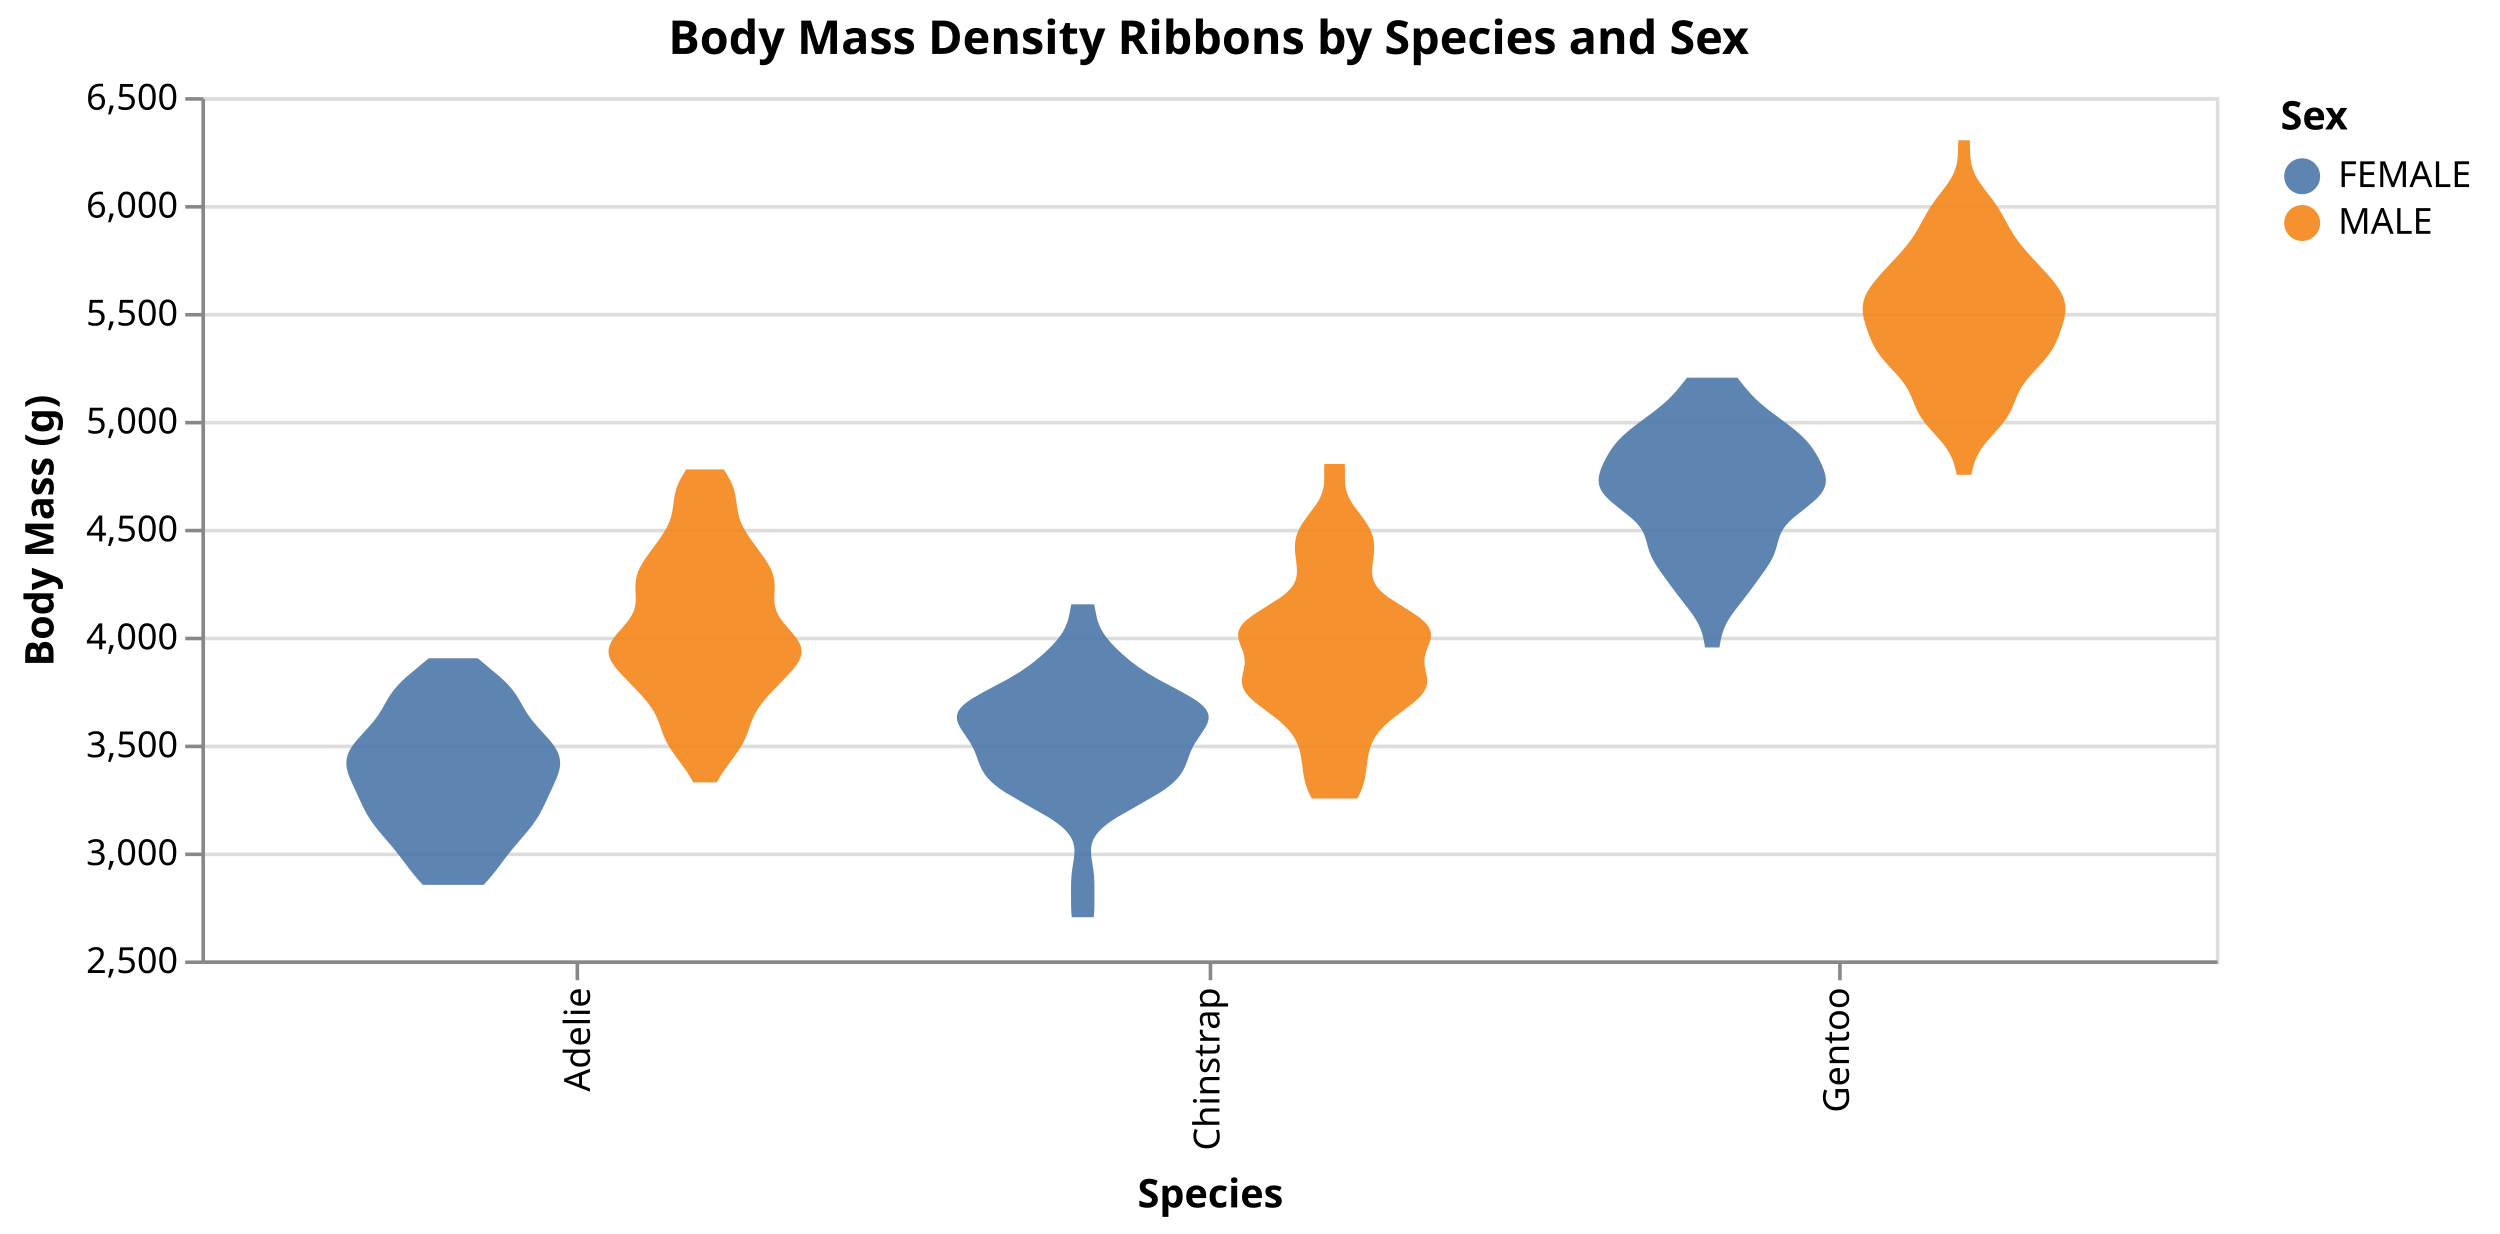
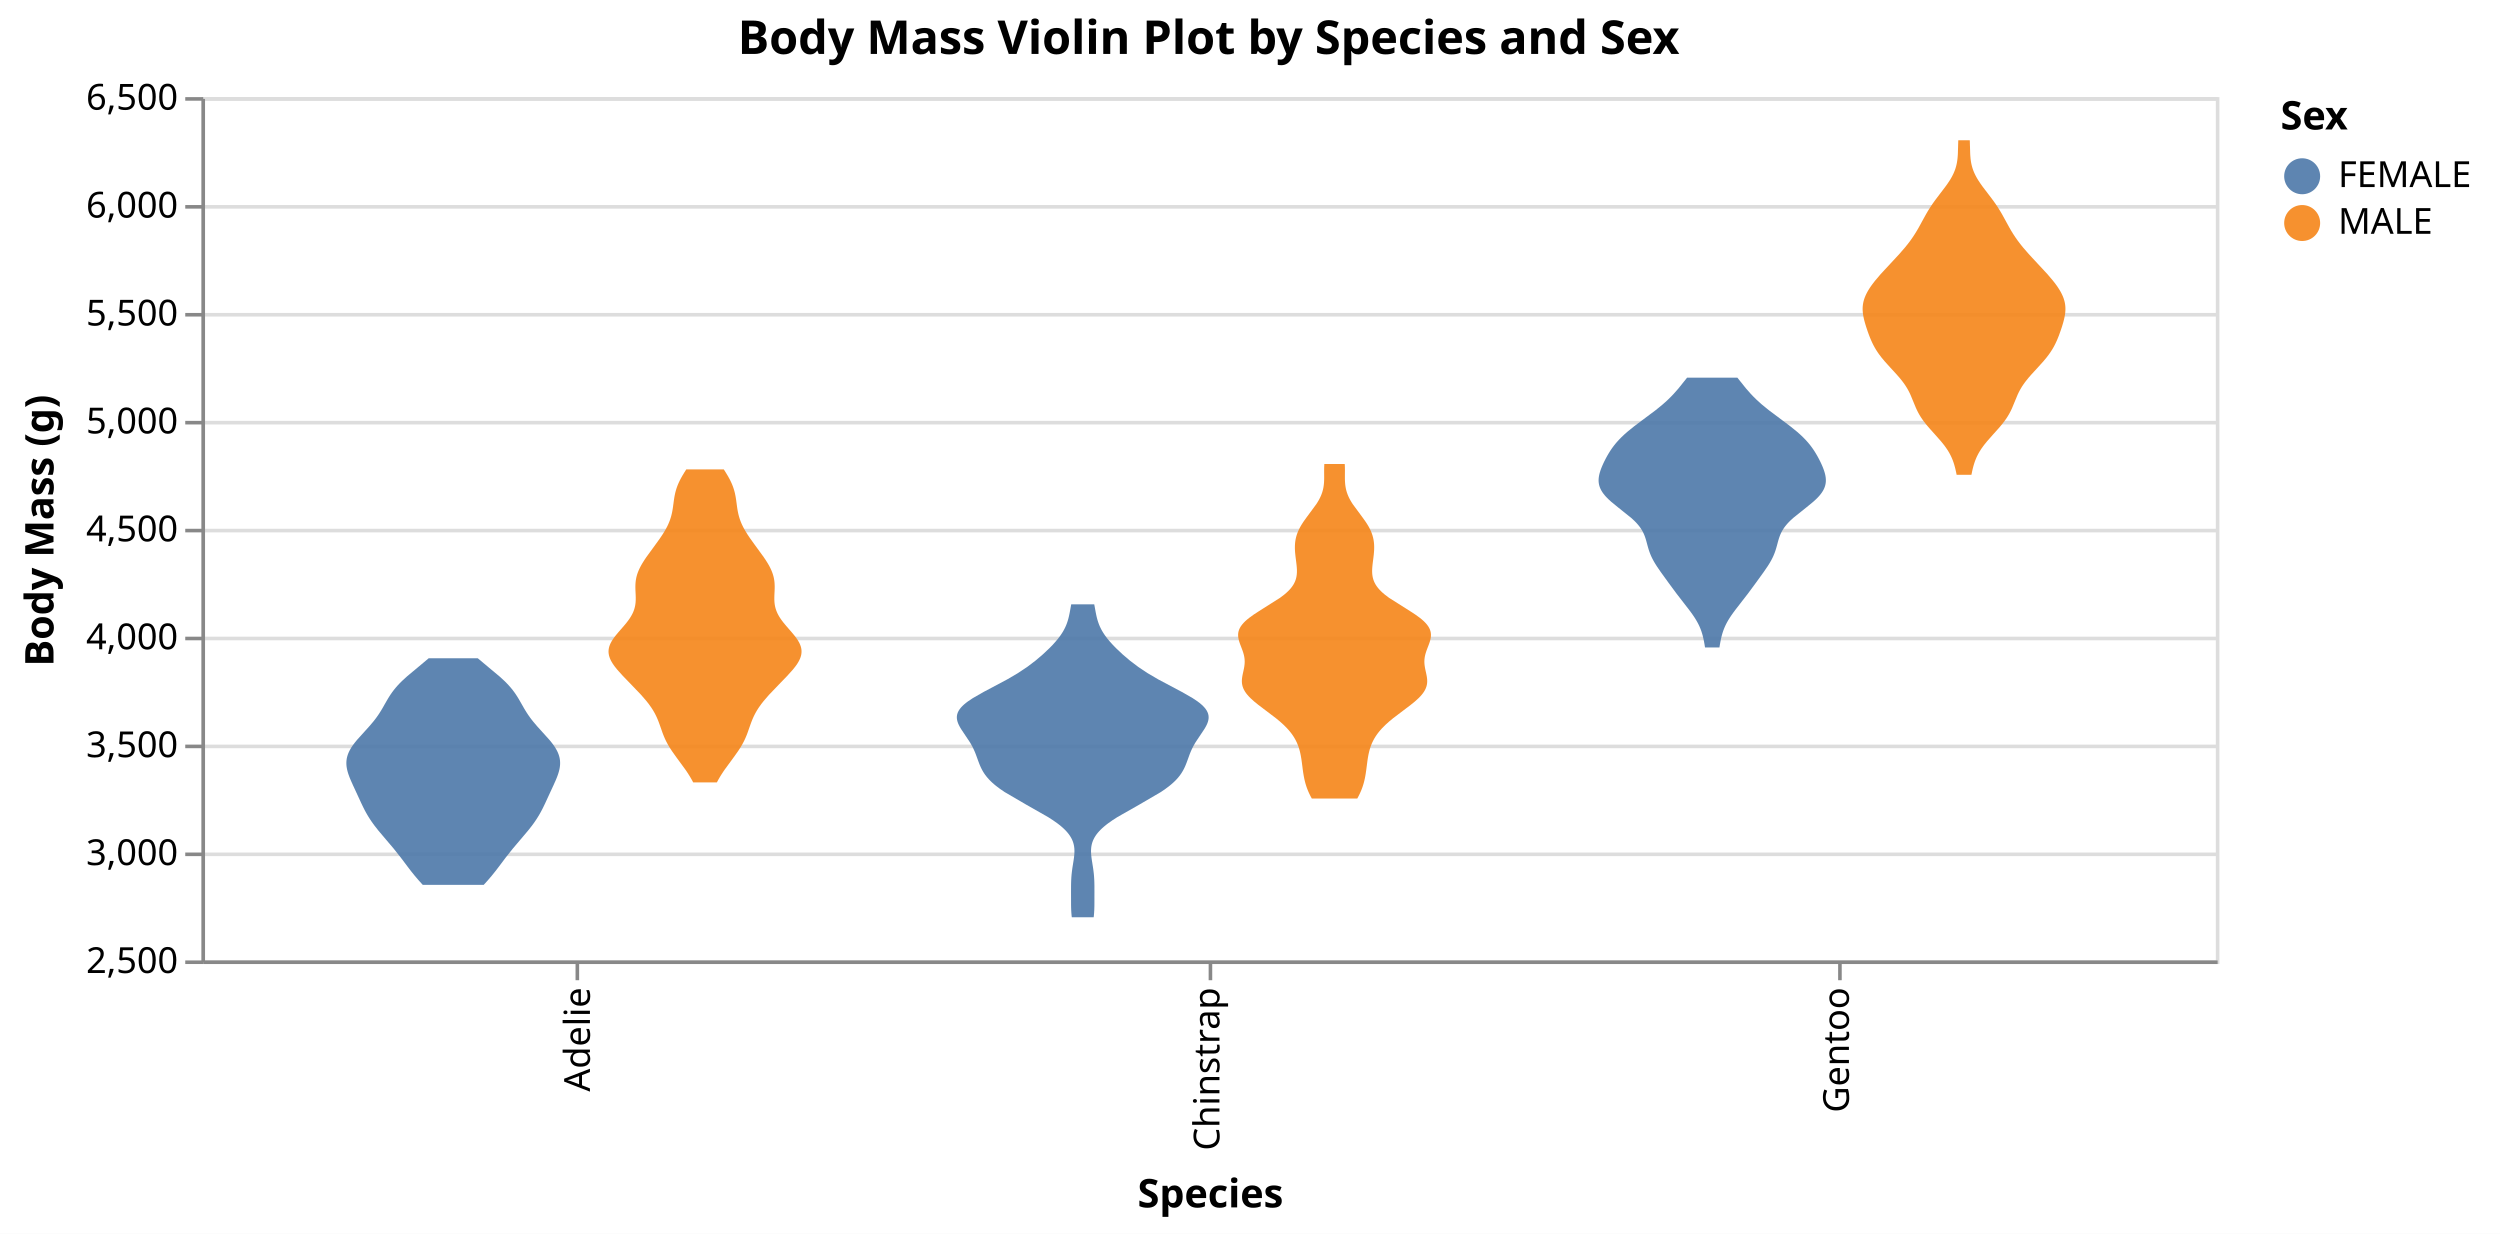
<svg xmlns="http://www.w3.org/2000/svg" version="1.1" class="marks" width="695" height="343" viewBox="0 0 695 343">
  <rect width="695" height="343" fill="white" />
  <g fill="none" stroke-miterlimit="10" transform="translate(56,27)">
    <g class="mark-group role-frame root" role="graphics-object" aria-roledescription="group mark container">
      <g transform="translate(0,0)">
        <path class="background" aria-hidden="true" d="M0.5,0.5h560v240h-560Z" stroke="#ddd" />
        <g>
          <g class="mark-group role-axis" aria-hidden="true">
            <g transform="translate(0.5,0.5)">
              <path class="background" aria-hidden="true" d="M0,0h0v0h0Z" pointer-events="none" />
              <g>
                <g class="mark-rule role-axis-grid" pointer-events="none">
                  <line transform="translate(0,240)" x2="560" y2="0" stroke="#ddd" stroke-width="1" opacity="1" />
                  <line transform="translate(0,210)" x2="560" y2="0" stroke="#ddd" stroke-width="1" opacity="1" />
                  <line transform="translate(0,180)" x2="560" y2="0" stroke="#ddd" stroke-width="1" opacity="1" />
                  <line transform="translate(0,150)" x2="560" y2="0" stroke="#ddd" stroke-width="1" opacity="1" />
                  <line transform="translate(0,120)" x2="560" y2="0" stroke="#ddd" stroke-width="1" opacity="1" />
                  <line transform="translate(0,90)" x2="560" y2="0" stroke="#ddd" stroke-width="1" opacity="1" />
                  <line transform="translate(0,60)" x2="560" y2="0" stroke="#ddd" stroke-width="1" opacity="1" />
                  <line transform="translate(0,30)" x2="560" y2="0" stroke="#ddd" stroke-width="1" opacity="1" />
                  <line transform="translate(0,0)" x2="560" y2="0" stroke="#ddd" stroke-width="1" opacity="1" />
                </g>
              </g>
              <path class="foreground" aria-hidden="true" d="" pointer-events="none" display="none" />
            </g>
          </g>
          <g class="mark-group role-axis" role="graphics-symbol" aria-roledescription="axis" aria-label="X-axis titled 'Species' for a discrete scale with 3 values: Adelie, Chinstrap, Gentoo">
            <g transform="translate(0.5,240.5)">
              <path class="background" aria-hidden="true" d="M0,0h0v0h0Z" pointer-events="none" />
              <g>
                <g class="mark-rule role-axis-tick" pointer-events="none">
                  <line transform="translate(104,0)" x2="0" y2="5" stroke="#888" stroke-width="1" opacity="1" />
                  <line transform="translate(280,0)" x2="0" y2="5" stroke="#888" stroke-width="1" opacity="1" />
                  <line transform="translate(455,0)" x2="0" y2="5" stroke="#888" stroke-width="1" opacity="1" />
                </g>
                <g class="mark-text role-axis-label" pointer-events="none">
                  <text text-anchor="end" transform="translate(104.5,7) rotate(270) translate(0,3)" font-family="sans-serif" font-size="10px" fill="#000" opacity="1">Adelie</text>
                  <text text-anchor="end" transform="translate(279.5,7) rotate(270) translate(0,3)" font-family="sans-serif" font-size="10px" fill="#000" opacity="1">Chinstrap</text>
                  <text text-anchor="end" transform="translate(454.5,7) rotate(270) translate(0,3)" font-family="sans-serif" font-size="10px" fill="#000" opacity="1">Gentoo</text>
                </g>
                <g class="mark-rule role-axis-domain" pointer-events="none">
                  <line transform="translate(0,0)" x2="560" y2="0" stroke="#888" stroke-width="1" opacity="1" />
                </g>
                <g class="mark-text role-axis-title" pointer-events="none">
                  <text text-anchor="middle" transform="translate(280,68.1543)" font-family="sans-serif" font-size="11px" font-weight="bold" fill="#000" opacity="1">Species</text>
                </g>
              </g>
              <path class="foreground" aria-hidden="true" d="" pointer-events="none" display="none" />
            </g>
          </g>
          <g class="mark-group role-axis" role="graphics-symbol" aria-roledescription="axis" aria-label="Y-axis titled 'Body Mass (g)' for a linear scale with values from 2,500 to 6,500">
            <g transform="translate(0.5,0.5)">
              <path class="background" aria-hidden="true" d="M0,0h0v0h0Z" pointer-events="none" />
              <g>
                <g class="mark-rule role-axis-tick" pointer-events="none">
                  <line transform="translate(0,240)" x2="-5" y2="0" stroke="#888" stroke-width="1" opacity="1" />
                  <line transform="translate(0,210)" x2="-5" y2="0" stroke="#888" stroke-width="1" opacity="1" />
                  <line transform="translate(0,180)" x2="-5" y2="0" stroke="#888" stroke-width="1" opacity="1" />
                  <line transform="translate(0,150)" x2="-5" y2="0" stroke="#888" stroke-width="1" opacity="1" />
                  <line transform="translate(0,120)" x2="-5" y2="0" stroke="#888" stroke-width="1" opacity="1" />
                  <line transform="translate(0,90)" x2="-5" y2="0" stroke="#888" stroke-width="1" opacity="1" />
                  <line transform="translate(0,60)" x2="-5" y2="0" stroke="#888" stroke-width="1" opacity="1" />
                  <line transform="translate(0,30)" x2="-5" y2="0" stroke="#888" stroke-width="1" opacity="1" />
                  <line transform="translate(0,0)" x2="-5" y2="0" stroke="#888" stroke-width="1" opacity="1" />
                </g>
                <g class="mark-text role-axis-label" pointer-events="none">
                  <text text-anchor="end" transform="translate(-7,243)" font-family="sans-serif" font-size="10px" fill="#000" opacity="1">2,500</text>
                  <text text-anchor="end" transform="translate(-7,213)" font-family="sans-serif" font-size="10px" fill="#000" opacity="1">3,000</text>
                  <text text-anchor="end" transform="translate(-7,183)" font-family="sans-serif" font-size="10px" fill="#000" opacity="1">3,500</text>
                  <text text-anchor="end" transform="translate(-7,153)" font-family="sans-serif" font-size="10px" fill="#000" opacity="1">4,000</text>
                  <text text-anchor="end" transform="translate(-7,123)" font-family="sans-serif" font-size="10px" fill="#000" opacity="1">4,500</text>
                  <text text-anchor="end" transform="translate(-7,93)" font-family="sans-serif" font-size="10px" fill="#000" opacity="1">5,000</text>
                  <text text-anchor="end" transform="translate(-7,63)" font-family="sans-serif" font-size="10px" fill="#000" opacity="1">5,500</text>
                  <text text-anchor="end" transform="translate(-7,33)" font-family="sans-serif" font-size="10px" fill="#000" opacity="1">6,000</text>
                  <text text-anchor="end" transform="translate(-7,3)" font-family="sans-serif" font-size="10px" fill="#000" opacity="1">6,500</text>
                </g>
                <g class="mark-rule role-axis-domain" pointer-events="none">
                  <line transform="translate(0,240)" x2="0" y2="-240" stroke="#888" stroke-width="1" opacity="1" />
                </g>
                <g class="mark-text role-axis-title" pointer-events="none">
                  <text text-anchor="middle" transform="translate(-39.62793,120) rotate(-90) translate(0,-2)" font-family="sans-serif" font-size="11px" font-weight="bold" fill="#000" opacity="1">Body Mass (g)</text>
                </g>
              </g>
              <path class="foreground" aria-hidden="true" d="" pointer-events="none" display="none" />
            </g>
          </g>
          <g class="mark-group role-scope pathgroup" role="graphics-object" aria-roledescription="group mark container">
            <g transform="translate(0,0)">
              <path class="background" aria-hidden="true" d="M0,0h560v240h-560Z" />
              <g>
                <g class="mark-area role-mark marks" role="graphics-object" aria-roledescription="area mark container">
                  <path aria-label="Species: Adelie; Body Mass (g): 4775; Sex: MALE; density: 0.000228497508571" role="graphics-symbol" aria-roledescription="area mark" d="M145.221,103.5L145.771,104.37L146.295,105.24L146.543,105.675L146.78,106.11L147.004,106.545L147.215,106.98L147.412,107.415L147.594,107.85L147.761,108.285L147.913,108.72L148.051,109.155L148.174,109.59L148.283,110.025L148.38,110.46L148.466,110.895L148.543,111.33L148.612,111.765L148.674,112.2L148.909,113.94L148.973,114.375L149.045,114.81L149.125,115.245L149.214,115.68L149.316,116.115L149.43,116.55L149.559,116.985L149.701,117.42L149.859,117.855L150.033,118.29L150.221,118.725L150.425,119.16L150.644,119.595L150.877,120.03L151.123,120.465L151.381,120.9L151.931,121.77L152.518,122.64L153.766,124.38L156.3,127.86L156.886,128.73L157.43,129.6L157.683,130.035L157.922,130.47L158.145,130.905L158.35,131.34L158.538,131.775L158.706,132.21L158.855,132.645L158.983,133.08L159.092,133.515L159.181,133.95L159.251,134.385L159.303,134.82L159.337,135.255L159.357,135.69L159.364,136.125L159.36,136.56L159.347,136.995L159.329,137.43L159.289,138.3L159.273,138.735L159.264,139.17L159.264,139.605L159.278,140.04L159.308,140.475L159.356,140.91L159.425,141.345L159.517,141.78L159.633,142.215L159.776,142.65L159.944,143.085L160.14,143.52L160.363,143.955L160.611,144.39L160.885,144.825L161.182,145.26L161.501,145.695L161.839,146.13L162.559,147L164.072,148.74L164.796,149.61L165.136,150.045L165.453,150.48L165.746,150.915L166.009,151.35L166.241,151.785L166.436,152.22L166.595,152.655L166.713,153.09L166.791,153.525L166.827,153.96L166.821,154.395L166.774,154.83L166.686,155.265L166.559,155.7L166.394,156.135L166.194,156.57L165.961,157.005L165.697,157.44L165.405,157.875L165.089,158.31L164.393,159.18L162.825,160.92L161.139,162.66L157.802,166.14L156.298,167.88L155.619,168.75L154.997,169.62L154.71,170.055L154.438,170.49L154.183,170.925L153.943,171.36L153.719,171.795L153.509,172.23L153.312,172.665L153.128,173.1L152.954,173.535L152.789,173.97L152.477,174.84L151.867,176.58L151.705,177.015L151.535,177.45L151.356,177.885L151.166,178.32L150.964,178.755L150.75,179.19L150.523,179.625L150.282,180.06L150.029,180.495L149.763,180.93L149.197,181.8L147.96,183.54L145.412,187.02L144.826,187.89L144.276,188.76L143.764,189.63L143.293,190.5L136.707,190.5L136.236,189.63L135.724,188.76L135.174,187.89L134.588,187.02L132.04,183.54L130.803,181.8L130.237,180.93L129.971,180.495L129.718,180.06L129.477,179.625L129.25,179.19L129.036,178.755L128.834,178.32L128.644,177.885L128.465,177.45L128.295,177.015L128.133,176.58L127.523,174.84L127.211,173.97L127.046,173.535L126.872,173.1L126.688,172.665L126.491,172.23L126.281,171.795L126.057,171.36L125.817,170.925L125.562,170.49L125.29,170.055L125.003,169.62L124.381,168.75L123.702,167.88L122.198,166.14L118.861,162.66L117.175,160.92L115.607,159.18L114.911,158.31L114.595,157.875L114.303,157.44L114.039,157.005L113.806,156.57L113.606,156.135L113.441,155.7L113.314,155.265L113.226,154.83L113.179,154.395L113.173,153.96L113.209,153.525L113.287,153.09L113.405,152.655L113.564,152.22L113.759,151.785L113.991,151.35L114.254,150.915L114.547,150.48L114.864,150.045L115.204,149.61L115.928,148.74L117.441,147L118.161,146.13L118.499,145.695L118.818,145.26L119.115,144.825L119.389,144.39L119.637,143.955L119.86,143.52L120.056,143.085L120.224,142.65L120.367,142.215L120.483,141.78L120.575,141.345L120.644,140.91L120.692,140.475L120.722,140.04L120.736,139.605L120.736,139.17L120.727,138.735L120.711,138.3L120.671,137.43L120.653,136.995L120.64,136.56L120.636,136.125L120.643,135.69L120.663,135.255L120.697,134.82L120.749,134.385L120.819,133.95L120.908,133.515L121.017,133.08L121.145,132.645L121.294,132.21L121.462,131.775L121.65,131.34L121.855,130.905L122.078,130.47L122.317,130.035L122.57,129.6L123.114,128.73L123.7,127.86L126.234,124.38L127.482,122.64L128.069,121.77L128.619,120.9L128.877,120.465L129.123,120.03L129.356,119.595L129.575,119.16L129.779,118.725L129.967,118.29L130.141,117.855L130.299,117.42L130.441,116.985L130.57,116.55L130.684,116.115L130.786,115.68L130.875,115.245L130.955,114.81L131.027,114.375L131.091,113.94L131.326,112.2L131.388,111.765L131.457,111.33L131.534,110.895L131.62,110.46L131.717,110.025L131.826,109.59L131.949,109.155L132.087,108.72L132.239,108.285L132.406,107.85L132.588,107.415L132.785,106.98L132.996,106.545L133.22,106.11L133.457,105.675L133.705,105.24L134.229,104.37L134.779,103.5Z" fill="#f58518" opacity="0.9" />
                </g>
              </g>
              <path class="foreground" aria-hidden="true" d="" display="none" />
            </g>
            <g transform="translate(0,0)">
              <path class="background" aria-hidden="true" d="M0,0h560v240h-560Z" />
              <g>
                <g class="mark-area role-mark marks" role="graphics-object" aria-roledescription="area mark container">
                  <path aria-label="Species: Adelie; Body Mass (g): 3900; Sex: FEMALE; density: 0.000298770053347" role="graphics-symbol" aria-roledescription="area mark" d="M76.827,156L79.833,158.52L82.855,161.04L84.228,162.3L84.861,162.93L85.453,163.56L86.005,164.19L86.516,164.82L86.988,165.45L87.425,166.08L87.833,166.71L88.217,167.34L88.942,168.6L89.66,169.86L90.035,170.49L90.427,171.12L90.843,171.75L91.285,172.38L91.755,173.01L92.253,173.64L93.323,174.9L94.463,176.16L96.734,178.68L97.253,179.31L97.736,179.94L97.962,180.255L98.176,180.57L98.378,180.885L98.568,181.2L98.744,181.515L98.906,181.83L99.053,182.145L99.186,182.46L99.304,182.775L99.407,183.09L99.495,183.405L99.568,183.72L99.626,184.035L99.668,184.35L99.697,184.665L99.71,184.98L99.71,185.295L99.697,185.61L99.67,185.925L99.631,186.24L99.58,186.555L99.518,186.87L99.446,187.185L99.363,187.5L99.272,187.815L99.173,188.13L99.065,188.445L98.952,188.76L98.832,189.075L98.706,189.39L98.442,190.02L97.879,191.28L96.713,193.8L95.552,196.32L94.942,197.58L94.62,198.21L94.282,198.84L93.925,199.47L93.547,200.1L93.147,200.73L92.725,201.36L92.28,201.99L91.813,202.62L90.822,203.88L88.693,206.4L86.555,208.92L84.557,211.44L82.664,213.96L81.698,215.22L80.683,216.48L79.606,217.74L78.468,219L61.532,219L60.394,217.74L59.317,216.48L58.302,215.22L57.336,213.96L55.443,211.44L53.445,208.92L51.307,206.4L49.178,203.88L48.187,202.62L47.72,201.99L47.275,201.36L46.853,200.73L46.453,200.1L46.075,199.47L45.718,198.84L45.38,198.21L45.058,197.58L44.448,196.32L43.287,193.8L42.121,191.28L41.558,190.02L41.294,189.39L41.168,189.075L41.048,188.76L40.935,188.445L40.827,188.13L40.728,187.815L40.637,187.5L40.554,187.185L40.482,186.87L40.42,186.555L40.369,186.24L40.33,185.925L40.303,185.61L40.29,185.295L40.29,184.98L40.303,184.665L40.332,184.35L40.374,184.035L40.432,183.72L40.505,183.405L40.593,183.09L40.696,182.775L40.814,182.46L40.947,182.145L41.094,181.83L41.256,181.515L41.432,181.2L41.622,180.885L41.824,180.57L42.038,180.255L42.264,179.94L42.747,179.31L43.266,178.68L45.537,176.16L46.677,174.9L47.747,173.64L48.245,173.01L48.715,172.38L49.157,171.75L49.573,171.12L49.965,170.49L50.34,169.86L51.058,168.6L51.783,167.34L52.167,166.71L52.575,166.08L53.012,165.45L53.484,164.82L53.995,164.19L54.547,163.56L55.139,162.93L55.772,162.3L57.145,161.04L60.167,158.52L63.173,156Z" fill="#4c78a8" opacity="0.9" />
                </g>
              </g>
              <path class="foreground" aria-hidden="true" d="" display="none" />
            </g>
            <g transform="translate(0,0)">
              <path class="background" aria-hidden="true" d="M0,0h560v240h-560Z" />
              <g>
                <g class="mark-area role-mark marks" role="graphics-object" aria-roledescription="area mark container">
                  <path aria-label="Species: Chinstrap; Body Mass (g): 4150; Sex: FEMALE; density: 0.000140053349869" role="graphics-symbol" aria-roledescription="area mark" d="M248.2,141L248.517,142.74L248.598,143.175L248.683,143.61L248.774,144.045L248.873,144.48L248.981,144.915L249.101,145.35L249.234,145.785L249.383,146.22L249.547,146.655L249.729,147.09L249.93,147.525L250.15,147.96L250.39,148.395L250.649,148.83L250.929,149.265L251.228,149.7L251.547,150.135L251.884,150.57L252.61,151.44L253.4,152.31L254.246,153.18L256.09,154.92L258.135,156.66L260.429,158.4L263.042,160.14L266.007,161.88L272.557,165.36L275.589,167.1L276.888,167.97L277.464,168.405L277.987,168.84L278.453,169.275L278.859,169.71L279.203,170.145L279.485,170.58L279.704,171.015L279.862,171.45L279.96,171.885L280,172.32L279.986,172.755L279.921,173.19L279.81,173.625L279.658,174.06L279.469,174.495L279.248,174.93L279.002,175.365L278.735,175.8L276.413,179.28L276.152,179.715L275.904,180.15L275.671,180.585L275.452,181.02L275.247,181.455L275.055,181.89L274.874,182.325L274.703,182.76L274.068,184.5L273.907,184.935L273.739,185.37L273.562,185.805L273.371,186.24L273.163,186.675L272.936,187.11L272.686,187.545L272.412,187.98L272.111,188.415L271.781,188.85L271.419,189.285L271.026,189.72L270.6,190.155L270.14,190.59L269.646,191.025L269.119,191.46L267.967,192.33L266.693,193.2L260.734,196.68L254.617,200.16L253.268,201.03L252.037,201.9L251.471,202.335L250.941,202.77L250.446,203.205L249.99,203.64L249.571,204.075L249.191,204.51L248.849,204.945L248.544,205.38L248.277,205.815L248.047,206.25L247.851,206.685L247.688,207.12L247.558,207.555L247.457,207.99L247.383,208.425L247.335,208.86L247.311,209.295L247.306,209.73L247.32,210.165L247.348,210.6L247.39,211.035L247.442,211.47L247.502,211.905L247.567,212.34L247.843,214.08L247.907,214.515L247.966,214.95L248.02,215.385L248.069,215.82L248.111,216.255L248.147,216.69L248.177,217.125L248.2,217.56L248.219,217.995L248.233,218.43L248.242,218.865L248.248,219.3L248.254,221.04L248.245,224.52L248.238,224.955L248.227,225.39L248.212,225.825L248.192,226.26L248.166,226.695L248.133,227.13L248.093,227.565L248.044,228L241.956,228L241.907,227.565L241.867,227.13L241.834,226.695L241.808,226.26L241.788,225.825L241.773,225.39L241.762,224.955L241.755,224.52L241.746,221.04L241.752,219.3L241.758,218.865L241.767,218.43L241.781,217.995L241.8,217.56L241.823,217.125L241.853,216.69L241.889,216.255L241.931,215.82L241.98,215.385L242.034,214.95L242.093,214.515L242.157,214.08L242.433,212.34L242.498,211.905L242.558,211.47L242.61,211.035L242.652,210.6L242.68,210.165L242.694,209.73L242.689,209.295L242.665,208.86L242.617,208.425L242.543,207.99L242.442,207.555L242.312,207.12L242.149,206.685L241.953,206.25L241.723,205.815L241.456,205.38L241.151,204.945L240.809,204.51L240.429,204.075L240.01,203.64L239.554,203.205L239.059,202.77L238.529,202.335L237.963,201.9L236.732,201.03L235.383,200.16L229.266,196.68L223.307,193.2L222.033,192.33L220.881,191.46L220.354,191.025L219.86,190.59L219.4,190.155L218.974,189.72L218.581,189.285L218.219,188.85L217.889,188.415L217.588,187.98L217.314,187.545L217.064,187.11L216.837,186.675L216.629,186.24L216.438,185.805L216.261,185.37L216.093,184.935L215.932,184.5L215.297,182.76L215.126,182.325L214.945,181.89L214.753,181.455L214.548,181.02L214.329,180.585L214.096,180.15L213.848,179.715L213.587,179.28L211.265,175.8L210.998,175.365L210.752,174.93L210.531,174.495L210.342,174.06L210.19,173.625L210.079,173.19L210.014,172.755L210,172.32L210.04,171.885L210.138,171.45L210.296,171.015L210.515,170.58L210.797,170.145L211.141,169.71L211.547,169.275L212.013,168.84L212.536,168.405L213.112,167.97L214.411,167.1L217.443,165.36L223.993,161.88L226.958,160.14L229.571,158.4L231.865,156.66L233.91,154.92L235.754,153.18L236.6,152.31L237.39,151.44L238.116,150.57L238.453,150.135L238.772,149.7L239.071,149.265L239.351,148.83L239.61,148.395L239.85,147.96L240.07,147.525L240.271,147.09L240.453,146.655L240.617,146.22L240.766,145.785L240.899,145.35L241.019,144.915L241.127,144.48L241.226,144.045L241.317,143.61L241.402,143.175L241.483,142.74L241.8,141Z" fill="#4c78a8" opacity="0.9" />
                </g>
              </g>
              <path class="foreground" aria-hidden="true" d="" display="none" />
            </g>
            <g transform="translate(0,0)">
              <path class="background" aria-hidden="true" d="M0,0h560v240h-560Z" />
              <g>
                <g class="mark-area role-mark marks" role="graphics-object" aria-roledescription="area mark container">
                  <path aria-label="Species: Chinstrap; Body Mass (g): 4800; Sex: MALE; density: 0.000124091739986" role="graphics-symbol" aria-roledescription="area mark" d="M317.836,102L317.862,102.465L317.879,102.93L317.888,103.395L317.891,103.86L317.88,105.72L317.885,106.185L317.898,106.65L317.922,107.115L317.96,107.58L318.015,108.045L318.088,108.51L318.182,108.975L318.298,109.44L318.437,109.905L318.6,110.37L318.787,110.835L318.999,111.3L319.234,111.765L319.492,112.23L319.771,112.695L320.069,113.16L322.81,116.88L323.478,117.81L323.793,118.275L324.092,118.74L324.372,119.205L324.632,119.67L324.87,120.135L325.086,120.6L325.279,121.065L325.449,121.53L325.594,121.995L325.717,122.46L325.818,122.925L325.897,123.39L325.955,123.855L325.994,124.32L326.016,124.785L326.021,125.25L326.012,125.715L325.99,126.18L325.956,126.645L325.913,127.11L325.863,127.575L325.807,128.04L325.688,128.97L325.63,129.435L325.575,129.9L325.527,130.365L325.488,130.83L325.462,131.295L325.453,131.76L325.463,132.225L325.497,132.69L325.559,133.155L325.652,133.62L325.779,134.085L325.945,134.55L326.153,135.015L326.405,135.48L326.704,135.945L327.053,136.41L327.451,136.875L327.899,137.34L328.396,137.805L328.941,138.27L330.164,139.2L336.04,142.92L337.464,143.85L338.747,144.78L339.32,145.245L339.838,145.71L340.3,146.175L340.7,146.64L341.038,147.105L341.313,147.57L341.525,148.035L341.676,148.5L341.769,148.965L341.806,149.43L341.794,149.895L341.738,150.36L341.643,150.825L341.516,151.29L341.366,151.755L341.198,152.22L340.84,153.15L340.665,153.615L340.499,154.08L340.35,154.545L340.222,155.01L340.118,155.475L340.042,155.94L339.994,156.405L339.976,156.87L339.986,157.335L340.023,157.8L340.083,158.265L340.162,158.73L340.255,159.195L340.356,159.66L340.459,160.125L340.557,160.59L340.643,161.055L340.71,161.52L340.752,161.985L340.762,162.45L340.734,162.915L340.664,163.38L340.548,163.845L340.384,164.31L340.169,164.775L339.902,165.24L339.585,165.705L339.219,166.17L338.805,166.635L338.348,167.1L337.32,168.03L336.174,168.96L331.268,172.68L330.147,173.61L329.119,174.54L328.196,175.47L327.776,175.935L327.384,176.4L327.02,176.865L326.684,177.33L326.374,177.795L326.091,178.26L325.833,178.725L325.598,179.19L325.386,179.655L325.196,180.12L325.025,180.585L324.872,181.05L324.736,181.515L324.615,181.98L324.507,182.445L324.411,182.91L324.325,183.375L324.248,183.84L324.177,184.305L324.112,184.77L323.99,185.7L323.871,186.63L323.81,187.095L323.744,187.56L323.674,188.025L323.598,188.49L323.514,188.955L323.421,189.42L323.319,189.885L323.205,190.35L323.08,190.815L322.941,191.28L322.789,191.745L322.622,192.21L322.441,192.675L322.245,193.14L322.034,193.605L321.808,194.07L321.569,194.535L321.317,195L308.683,195L308.431,194.535L308.192,194.07L307.966,193.605L307.755,193.14L307.559,192.675L307.378,192.21L307.211,191.745L307.059,191.28L306.92,190.815L306.795,190.35L306.681,189.885L306.579,189.42L306.486,188.955L306.402,188.49L306.326,188.025L306.256,187.56L306.19,187.095L306.129,186.63L306.01,185.7L305.888,184.77L305.823,184.305L305.752,183.84L305.675,183.375L305.589,182.91L305.493,182.445L305.385,181.98L305.264,181.515L305.128,181.05L304.975,180.585L304.804,180.12L304.614,179.655L304.402,179.19L304.167,178.725L303.909,178.26L303.626,177.795L303.316,177.33L302.98,176.865L302.616,176.4L302.224,175.935L301.804,175.47L300.881,174.54L299.853,173.61L298.732,172.68L293.826,168.96L292.68,168.03L291.652,167.1L291.195,166.635L290.781,166.17L290.415,165.705L290.098,165.24L289.831,164.775L289.616,164.31L289.452,163.845L289.336,163.38L289.266,162.915L289.238,162.45L289.248,161.985L289.29,161.52L289.357,161.055L289.443,160.59L289.541,160.125L289.644,159.66L289.745,159.195L289.838,158.73L289.917,158.265L289.977,157.8L290.014,157.335L290.024,156.87L290.006,156.405L289.958,155.94L289.882,155.475L289.778,155.01L289.65,154.545L289.501,154.08L289.335,153.615L289.16,153.15L288.802,152.22L288.634,151.755L288.484,151.29L288.357,150.825L288.262,150.36L288.206,149.895L288.194,149.43L288.231,148.965L288.324,148.5L288.475,148.035L288.687,147.57L288.962,147.105L289.3,146.64L289.7,146.175L290.162,145.71L290.68,145.245L291.253,144.78L292.536,143.85L293.96,142.92L299.836,139.2L301.059,138.27L301.604,137.805L302.101,137.34L302.549,136.875L302.947,136.41L303.296,135.945L303.595,135.48L303.847,135.015L304.055,134.55L304.221,134.085L304.348,133.62L304.441,133.155L304.503,132.69L304.537,132.225L304.547,131.76L304.538,131.295L304.512,130.83L304.473,130.365L304.425,129.9L304.37,129.435L304.312,128.97L304.193,128.04L304.137,127.575L304.087,127.11L304.044,126.645L304.01,126.18L303.988,125.715L303.979,125.25L303.984,124.785L304.006,124.32L304.045,123.855L304.103,123.39L304.182,122.925L304.283,122.46L304.406,121.995L304.551,121.53L304.721,121.065L304.914,120.6L305.13,120.135L305.368,119.67L305.628,119.205L305.908,118.74L306.207,118.275L306.522,117.81L307.19,116.88L309.931,113.16L310.229,112.695L310.508,112.23L310.766,111.765L311.001,111.3L311.213,110.835L311.4,110.37L311.563,109.905L311.702,109.44L311.818,108.975L311.912,108.51L311.985,108.045L312.04,107.58L312.078,107.115L312.102,106.65L312.115,106.185L312.12,105.72L312.109,103.86L312.112,103.395L312.121,102.93L312.138,102.465L312.164,102Z" fill="#f58518" opacity="0.9" />
                </g>
              </g>
              <path class="foreground" aria-hidden="true" d="" display="none" />
            </g>
            <g transform="translate(0,0)">
              <path class="background" aria-hidden="true" d="M0,0h560v240h-560Z" />
              <g>
                <g class="mark-area role-mark marks" role="graphics-object" aria-roledescription="area mark container">
                  <path aria-label="Species: Gentoo; Body Mass (g): 5200; Sex: FEMALE; density: 0.000306216879405" role="graphics-symbol" aria-roledescription="area mark" d="M426.997,78L429.397,81L430.722,82.5L431.438,83.25L432.197,84L433.002,84.75L433.855,85.5L435.693,87L439.702,90L441.694,91.5L443.549,93L444.401,93.75L445.196,94.5L445.93,95.25L446.604,96L446.919,96.375L447.22,96.75L447.507,97.125L447.782,97.5L448.045,97.875L448.296,98.25L448.538,98.625L448.769,99L449.207,99.75L449.615,100.5L449.997,101.25L450.177,101.625L450.351,102L450.518,102.375L450.678,102.75L450.828,103.125L450.97,103.5L451.1,103.875L451.219,104.25L451.324,104.625L451.415,105L451.488,105.375L451.543,105.75L451.578,106.125L451.592,106.5L451.582,106.875L451.547,107.25L451.485,107.625L451.396,108L451.278,108.375L451.131,108.75L450.954,109.125L450.746,109.5L450.508,109.875L450.241,110.25L449.944,110.625L449.62,111L449.268,111.375L448.892,111.75L448.073,112.5L446.243,114L442.501,117L441.689,117.75L441.315,118.125L440.962,118.5L440.634,118.875L440.329,119.25L440.048,119.625L439.792,120L439.558,120.375L439.346,120.75L439.155,121.125L438.984,121.5L438.829,121.875L438.69,122.25L438.563,122.625L438.446,123L438.337,123.375L438.234,123.75L438.033,124.5L437.825,125.25L437.714,125.625L437.595,126L437.467,126.375L437.33,126.75L437.181,127.125L437.022,127.5L436.851,127.875L436.668,128.25L436.474,128.625L436.268,129L436.053,129.375L435.827,129.75L435.351,130.5L434.324,132L432.155,135L429.942,138L427.62,141L426.458,142.5L425.899,143.25L425.365,144L424.864,144.75L424.629,145.125L424.403,145.5L424.189,145.875L423.986,146.25L423.795,146.625L423.616,147L423.449,147.375L423.293,147.75L423.148,148.125L423.015,148.5L422.892,148.875L422.778,149.25L422.674,149.625L422.577,150L422.489,150.375L422.406,150.75L422.329,151.125L422.257,151.5L422.124,152.25L422,153L418,153L417.876,152.25L417.743,151.5L417.671,151.125L417.594,150.75L417.511,150.375L417.423,150L417.326,149.625L417.222,149.25L417.108,148.875L416.985,148.5L416.852,148.125L416.707,147.75L416.551,147.375L416.384,147L416.205,146.625L416.014,146.25L415.811,145.875L415.597,145.5L415.371,145.125L415.136,144.75L414.635,144L414.101,143.25L413.542,142.5L412.38,141L410.058,138L407.845,135L405.676,132L404.649,130.5L404.173,129.75L403.947,129.375L403.732,129L403.526,128.625L403.332,128.25L403.149,127.875L402.978,127.5L402.819,127.125L402.67,126.75L402.533,126.375L402.405,126L402.286,125.625L402.175,125.25L401.967,124.5L401.766,123.75L401.663,123.375L401.554,123L401.437,122.625L401.31,122.25L401.171,121.875L401.016,121.5L400.845,121.125L400.654,120.75L400.442,120.375L400.208,120L399.952,119.625L399.671,119.25L399.366,118.875L399.038,118.5L398.685,118.125L398.311,117.75L397.499,117L393.757,114L391.927,112.5L391.108,111.75L390.732,111.375L390.38,111L390.056,110.625L389.759,110.25L389.492,109.875L389.254,109.5L389.046,109.125L388.869,108.75L388.722,108.375L388.604,108L388.515,107.625L388.453,107.25L388.418,106.875L388.408,106.5L388.422,106.125L388.457,105.75L388.512,105.375L388.585,105L388.676,104.625L388.781,104.25L388.9,103.875L389.03,103.5L389.172,103.125L389.322,102.75L389.482,102.375L389.649,102L389.823,101.625L390.003,101.25L390.385,100.5L390.793,99.75L391.231,99L391.462,98.625L391.704,98.25L391.955,97.875L392.218,97.5L392.493,97.125L392.78,96.75L393.081,96.375L393.396,96L394.07,95.25L394.804,94.5L395.599,93.75L396.451,93L398.306,91.5L400.298,90L404.307,87L406.145,85.5L406.998,84.75L407.803,84L408.562,83.25L409.278,82.5L410.603,81L413.003,78Z" fill="#4c78a8" opacity="0.9" />
                </g>
              </g>
              <path class="foreground" aria-hidden="true" d="" display="none" />
            </g>
            <g transform="translate(0,0)">
              <path class="background" aria-hidden="true" d="M0,0h560v240h-560Z" />
              <g>
                <g class="mark-area role-mark marks" role="graphics-object" aria-roledescription="area mark container">
                  <path aria-label="Species: Gentoo; Body Mass (g): 6300; Sex: MALE; density: 0.0000700214273228" role="graphics-symbol" aria-roledescription="area mark" d="M491.6,12L491.714,15.72L491.74,16.185L491.774,16.65L491.818,17.115L491.875,17.58L491.946,18.045L492.033,18.51L492.138,18.975L492.261,19.44L492.404,19.905L492.568,20.37L492.753,20.835L492.959,21.3L493.186,21.765L493.433,22.23L493.7,22.695L493.985,23.16L494.603,24.09L495.272,25.02L496.691,26.88L498.096,28.74L498.756,29.67L499.379,30.6L499.963,31.53L500.511,32.46L501.538,34.32L502.555,36.18L503.093,37.11L503.663,38.04L504.273,38.97L504.929,39.9L505.632,40.83L506.38,41.76L507.994,43.62L509.715,45.48L513.169,49.2L514.747,51.06L515.464,51.99L515.801,52.455L516.12,52.92L516.421,53.385L516.702,53.85L516.962,54.315L517.199,54.78L517.412,55.245L517.601,55.71L517.763,56.175L517.9,56.64L518.01,57.105L518.093,57.57L518.15,58.035L518.182,58.5L518.189,58.965L518.173,59.43L518.135,59.895L518.078,60.36L518.003,60.825L517.912,61.29L517.807,61.755L517.691,62.22L517.565,62.685L517.43,63.15L517.288,63.615L517.14,64.08L516.828,65.01L516.495,65.94L516.319,66.405L516.136,66.87L515.944,67.335L515.742,67.8L515.528,68.265L515.302,68.73L515.061,69.195L514.804,69.66L514.53,70.125L514.238,70.59L513.929,71.055L513.601,71.52L512.893,72.45L512.121,73.38L510.444,75.24L508.734,77.1L507.925,78.03L507.175,78.96L506.826,79.425L506.496,79.89L506.186,80.355L505.896,80.82L505.625,81.285L505.373,81.75L505.138,82.215L504.918,82.68L503.374,86.4L503.161,86.865L502.935,87.33L502.693,87.795L502.434,88.26L502.155,88.725L501.858,89.19L501.541,89.655L501.205,90.12L500.48,91.05L499.695,91.98L498.027,93.84L496.388,95.7L495.636,96.63L495.285,97.095L494.952,97.56L494.639,98.025L494.347,98.49L494.076,98.955L493.825,99.42L493.595,99.885L493.385,100.35L493.193,100.815L493.018,101.28L492.86,101.745L492.715,102.21L492.584,102.675L492.463,103.14L492.351,103.605L492.247,104.07L492.149,104.535L492.055,105L487.945,105L487.851,104.535L487.753,104.07L487.649,103.605L487.537,103.14L487.416,102.675L487.285,102.21L487.14,101.745L486.982,101.28L486.807,100.815L486.615,100.35L486.405,99.885L486.175,99.42L485.924,98.955L485.653,98.49L485.361,98.025L485.048,97.56L484.715,97.095L484.364,96.63L483.612,95.7L481.973,93.84L480.305,91.98L479.52,91.05L478.795,90.12L478.459,89.655L478.142,89.19L477.845,88.725L477.566,88.26L477.307,87.795L477.065,87.33L476.839,86.865L476.626,86.4L475.082,82.68L474.862,82.215L474.627,81.75L474.375,81.285L474.104,80.82L473.814,80.355L473.504,79.89L473.174,79.425L472.825,78.96L472.075,78.03L471.266,77.1L469.556,75.24L467.879,73.38L467.107,72.45L466.399,71.52L466.071,71.055L465.762,70.59L465.47,70.125L465.196,69.66L464.939,69.195L464.698,68.73L464.472,68.265L464.258,67.8L464.056,67.335L463.864,66.87L463.681,66.405L463.505,65.94L463.172,65.01L462.86,64.08L462.712,63.615L462.57,63.15L462.435,62.685L462.309,62.22L462.193,61.755L462.088,61.29L461.997,60.825L461.922,60.36L461.865,59.895L461.827,59.43L461.811,58.965L461.818,58.5L461.85,58.035L461.907,57.57L461.99,57.105L462.1,56.64L462.237,56.175L462.399,55.71L462.588,55.245L462.801,54.78L463.038,54.315L463.298,53.85L463.579,53.385L463.88,52.92L464.199,52.455L464.536,51.99L465.253,51.06L466.831,49.2L470.285,45.48L472.006,43.62L473.62,41.76L474.368,40.83L475.071,39.9L475.727,38.97L476.337,38.04L476.907,37.11L477.445,36.18L478.462,34.32L479.489,32.46L480.037,31.53L480.621,30.6L481.244,29.67L481.904,28.74L483.309,26.88L484.728,25.02L485.397,24.09L486.015,23.16L486.3,22.695L486.567,22.23L486.814,21.765L487.041,21.3L487.247,20.835L487.432,20.37L487.596,19.905L487.739,19.44L487.862,18.975L487.967,18.51L488.054,18.045L488.125,17.58L488.182,17.115L488.226,16.65L488.26,16.185L488.286,15.72L488.4,12Z" fill="#f58518" opacity="0.9" />
                </g>
              </g>
              <path class="foreground" aria-hidden="true" d="" display="none" />
            </g>
          </g>
          <g class="mark-group role-legend" role="graphics-symbol" aria-roledescription="legend" aria-label="Symbol legend titled 'Sex' for fill color with 2 values: FEMALE, MALE">
            <g transform="translate(578,0)">
              <path class="background" aria-hidden="true" d="M0,0h56v40h-56Z" pointer-events="none" />
              <g>
                <g class="mark-group role-legend-entry">
                  <g transform="translate(0,16)">
                    <path class="background" aria-hidden="true" d="M0,0h0v0h0Z" pointer-events="none" />
                    <g>
                      <g class="mark-group role-scope" role="graphics-object" aria-roledescription="group mark container">
                        <g transform="translate(0,0)">
                          <path class="background" aria-hidden="true" d="M0,0h55.429v11h-55.429Z" pointer-events="none" opacity="1" />
                          <g>
                            <g class="mark-symbol role-legend-symbol" pointer-events="none">
                              <path transform="translate(6,6)" d="M5,0A5,5,0,1,1,-5,0A5,5,0,1,1,5,0" fill="#4c78a8" stroke-width="1.5" opacity="0.9" />
                            </g>
                            <g class="mark-text role-legend-label" pointer-events="none">
                              <text text-anchor="start" transform="translate(16,9)" font-family="sans-serif" font-size="10px" fill="#000" opacity="1">FEMALE</text>
                            </g>
                          </g>
                          <path class="foreground" aria-hidden="true" d="" pointer-events="none" display="none" />
                        </g>
                        <g transform="translate(0,13)">
                          <path class="background" aria-hidden="true" d="M0,0h55.429v11h-55.429Z" pointer-events="none" opacity="1" />
                          <g>
                            <g class="mark-symbol role-legend-symbol" pointer-events="none">
                              <path transform="translate(6,6)" d="M5,0A5,5,0,1,1,-5,0A5,5,0,1,1,5,0" fill="#f58518" stroke-width="1.5" opacity="0.9" />
                            </g>
                            <g class="mark-text role-legend-label" pointer-events="none">
                              <text text-anchor="start" transform="translate(16,9)" font-family="sans-serif" font-size="10px" fill="#000" opacity="1">MALE</text>
                            </g>
                          </g>
                          <path class="foreground" aria-hidden="true" d="" pointer-events="none" display="none" />
                        </g>
                      </g>
                    </g>
                    <path class="foreground" aria-hidden="true" d="" pointer-events="none" display="none" />
                  </g>
                </g>
                <g class="mark-text role-legend-title" pointer-events="none">
                  <text text-anchor="start" transform="translate(0,9)" font-family="sans-serif" font-size="11px" font-weight="bold" fill="#000" opacity="1">Sex</text>
                </g>
              </g>
              <path class="foreground" aria-hidden="true" d="" pointer-events="none" display="none" />
            </g>
          </g>
          <g class="mark-group role-title">
            <g transform="translate(280,-22)">
              <path class="background" aria-hidden="true" d="M0,0h0v0h0Z" pointer-events="none" />
              <g>
-                 <g class="mark-text role-title-text" role="graphics-symbol" aria-roledescription="title" aria-label="Title text 'Body Mass Density Ribbons by Species and Sex'" pointer-events="none">
-                   <text text-anchor="middle" transform="translate(0,10)" font-family="sans-serif" font-size="13px" font-weight="bold" fill="#000" opacity="1">Body Mass Density Ribbons by Species and Sex</text>
+                 <g class="mark-text role-title-text" role="graphics-symbol" aria-roledescription="title" aria-label="Title text 'Body Mass Violin Plot by Species and Sex'" pointer-events="none">
+                   <text text-anchor="middle" transform="translate(0,10)" font-family="sans-serif" font-size="13px" font-weight="bold" fill="#000" opacity="1">Body Mass Violin Plot by Species and Sex</text>
                </g>
              </g>
              <path class="foreground" aria-hidden="true" d="" pointer-events="none" display="none" />
            </g>
          </g>
        </g>
        <path class="foreground" aria-hidden="true" d="" display="none" />
      </g>
    </g>
  </g>
</svg>
